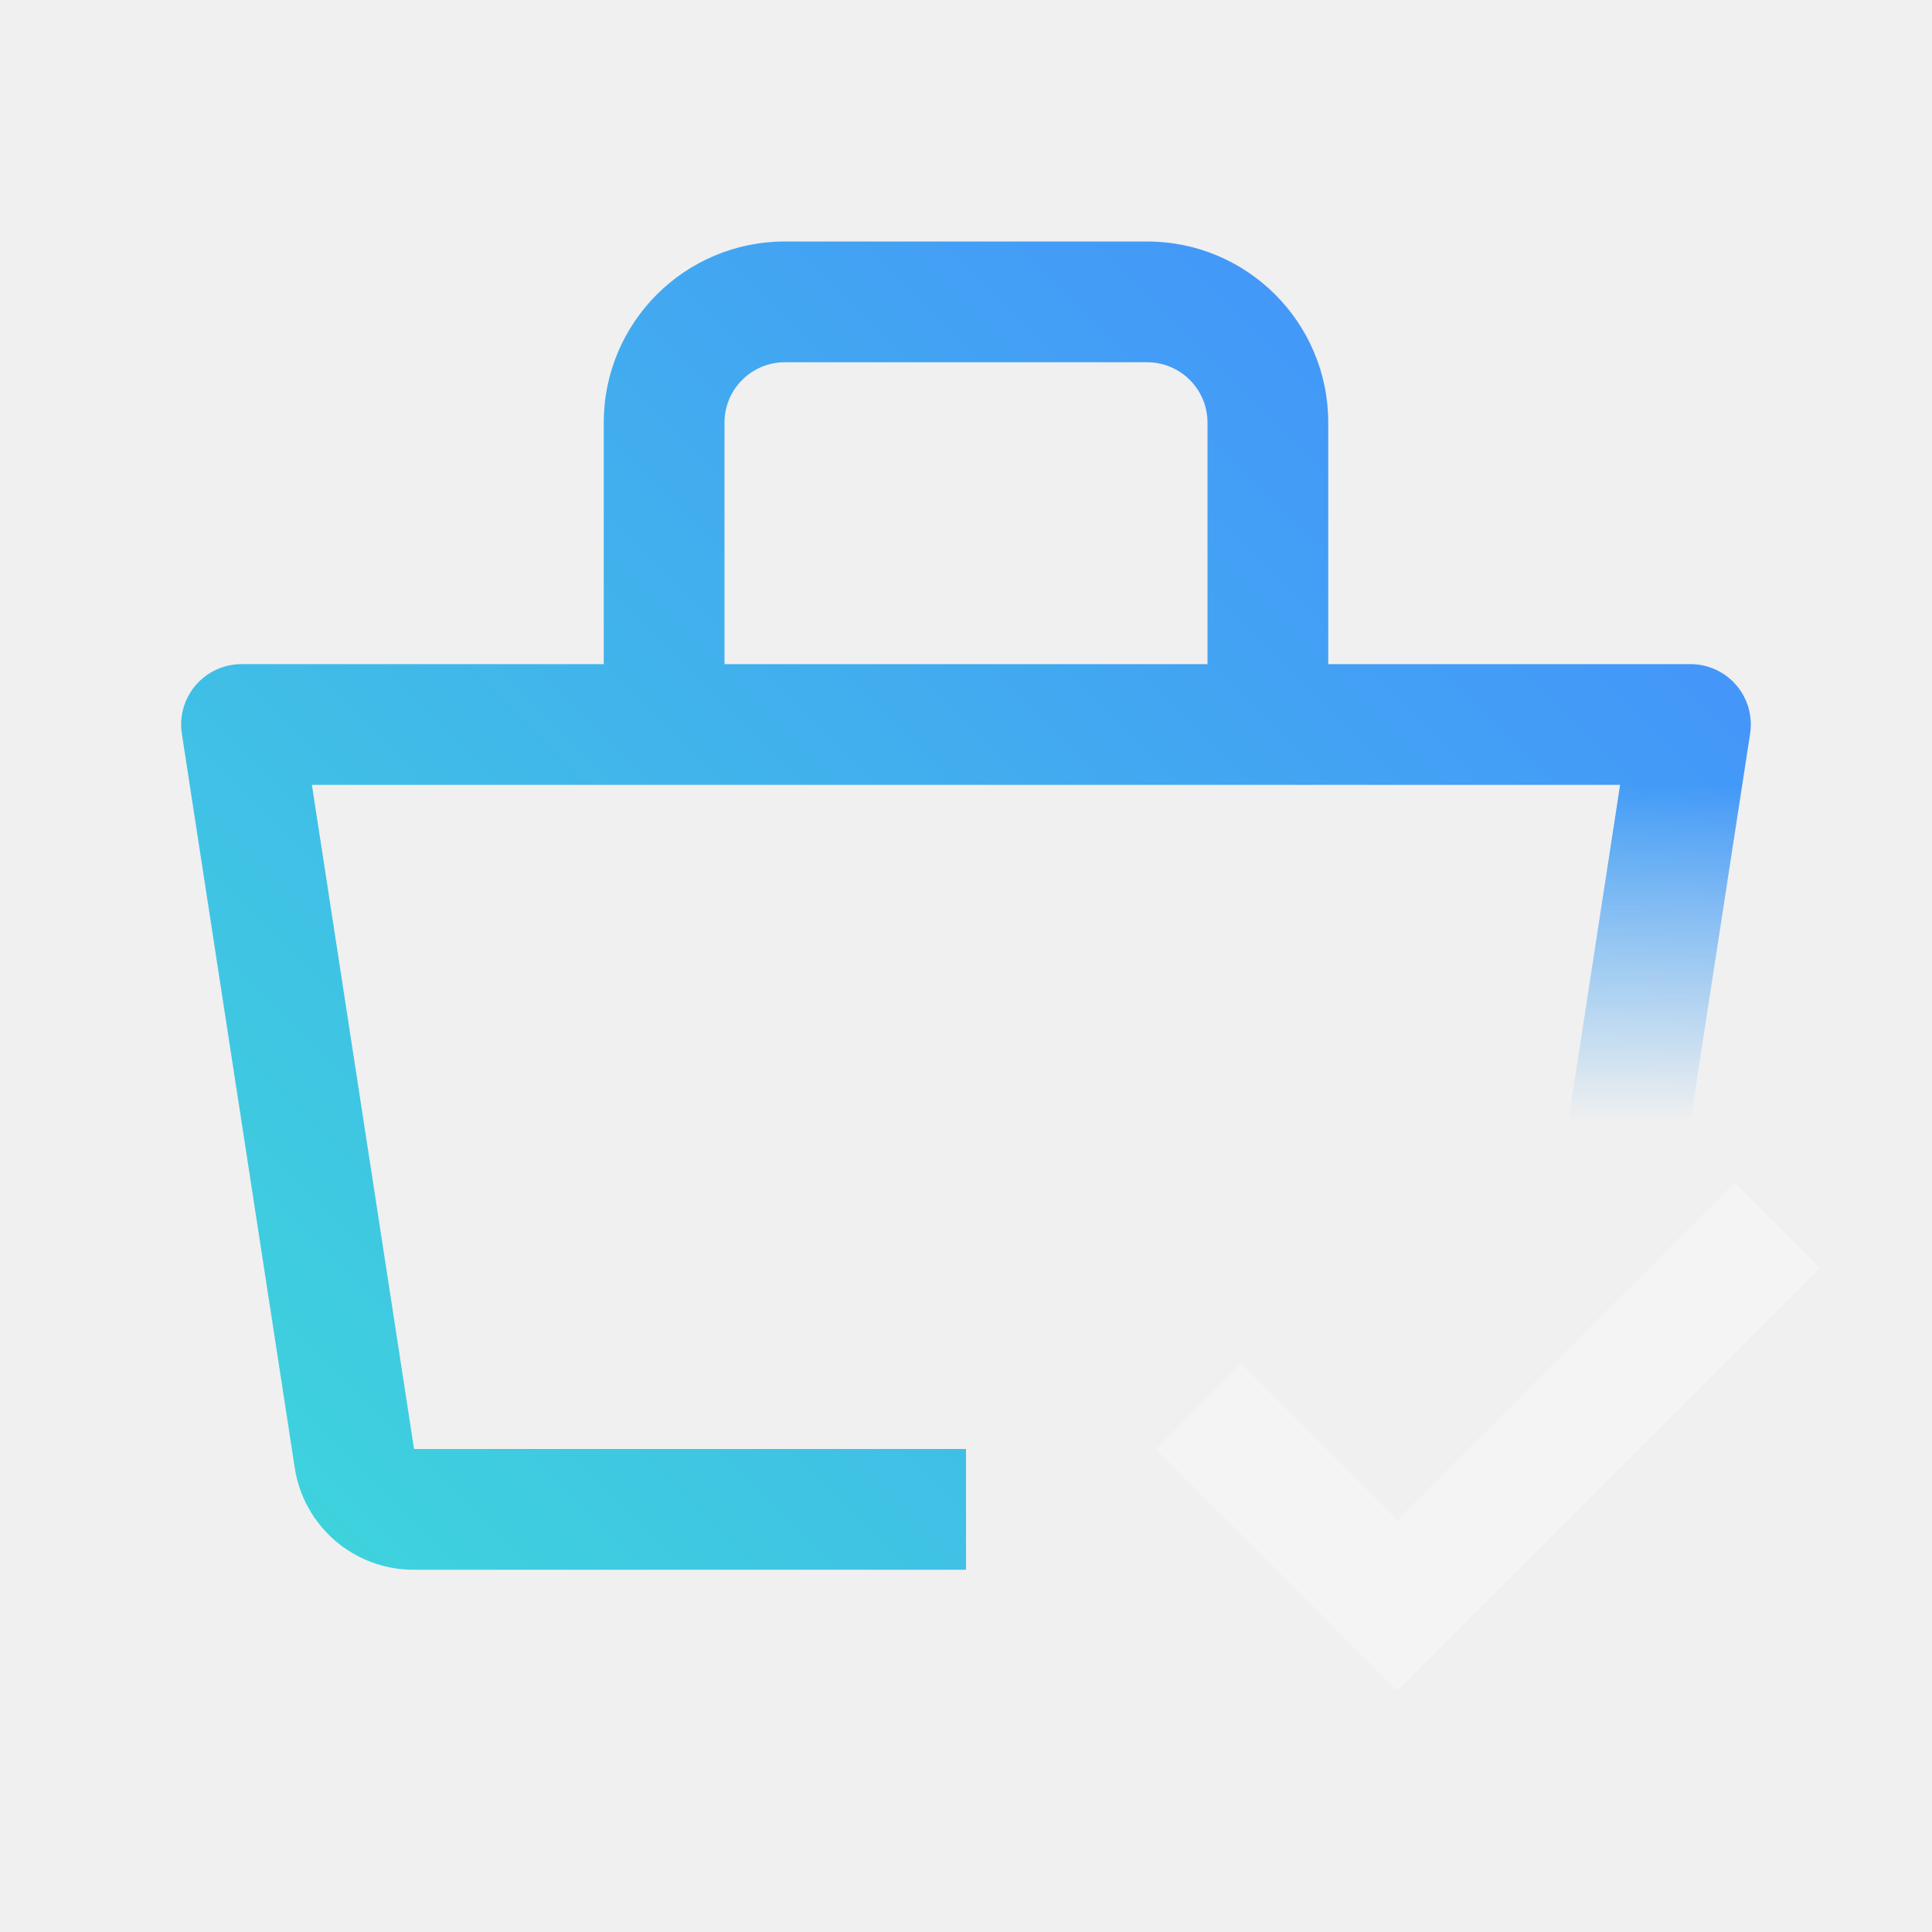
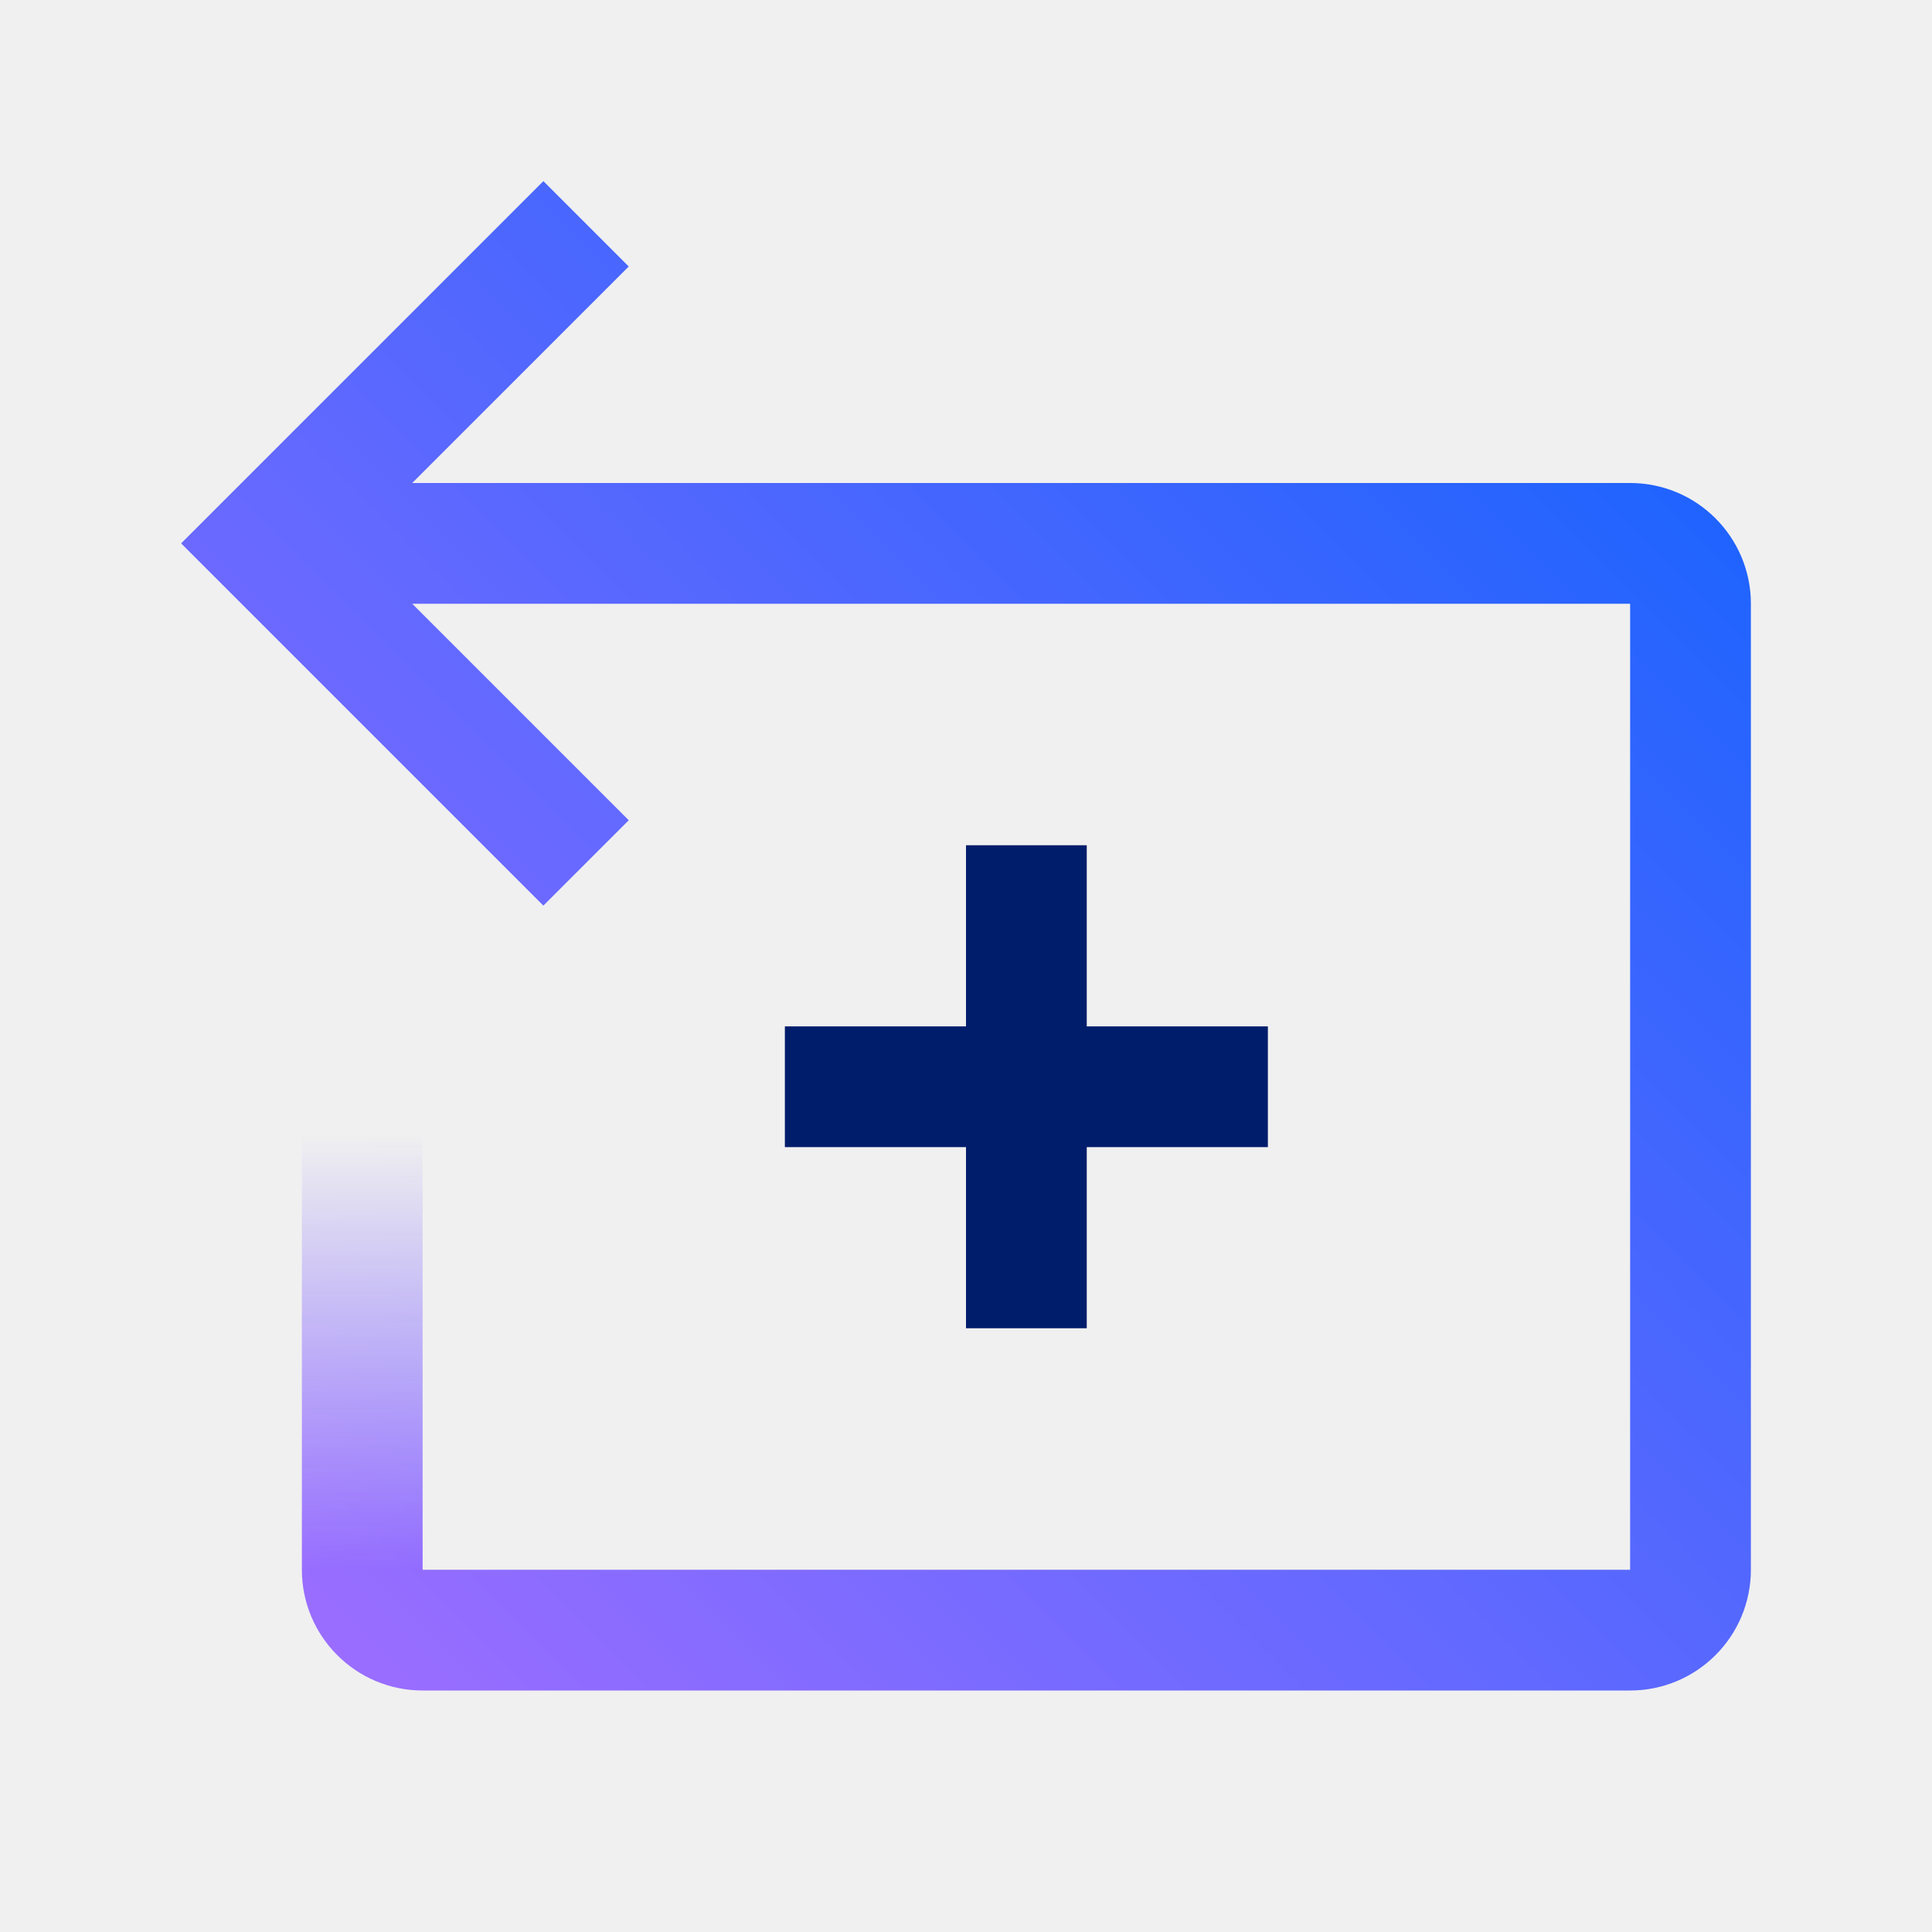
<svg xmlns="http://www.w3.org/2000/svg" viewBox="0 0 32 32">
  <defs>
-     <linearGradient id="abc" x1="-2883" y1="3431" x2="-2875" y2="3431" gradientTransform="translate(2906 -3414)" gradientUnits="userSpaceOnUse">
-       <stop offset=".001" stop-opacity="0" />
-       <stop offset=".7" />
+     <linearGradient id="013_svg__a" x1="-3363.5" y1="3831.5" x2="-3354.5" y2="3831.5" gradientTransform="translate(3365 -3810)" gradientUnits="userSpaceOnUse">
+       <stop offset=".2" />
+       <stop offset="1" stop-opacity="0" />
    </linearGradient>
-     <linearGradient id="YourProcure_svg__c" y1="32" x2="32" gradientUnits="userSpaceOnUse">
-       <stop offset=".1" stop-color="#3ddbd9" />
-       <stop offset=".9" stop-color="#4589ff" />
+     <linearGradient id="013_svg__c" y1="32" x2="32" gradientUnits="userSpaceOnUse">
+       <stop offset=".1" stop-color="#a56eff" />
+       <stop offset=".9" stop-color="#0f62fe" />
    </linearGradient>
-     <mask id="YourProcure_svg__b" x="0" y="0" width="32" height="32" maskUnits="userSpaceOnUse">
-       <path d="M28.759 11.349A1 1 0 0028 11h-6V7a3 3 0 00-3-3h-6a3 3 0 00-3 3v4H4a1 1 0 00-.988 1.152l1.869 12.153A1.99 1.99 0 006.858 26h18.284a1.989 1.989 0 001.977-1.7l1.869-12.153a1 1 0 00-.229-.798zM12 7a1 1 0 011-1h6a1 1 0 011 1v4h-8zm13.142 17H6.858L5.166 13h21.668z" fill="#fff" />
-       <path transform="rotate(90 27 17)" fill="url(#abc)" d="M23 14h8v6h-8z" data-name="Gradients (black)" />
-       <path d="M16 20h14v8H16z" />
+     <mask id="013_svg__b" x="0" y="0" width="32" height="32" maskUnits="userSpaceOnUse">
+       <path d="M27 8H6.828l3.586-3.586L9 3 3 9l6 6 1.414-1.414L6.828 10H27v16H7v-7.964H5V26a2 2 0 002 2h20a2 2 0 002-2V10a2 2 0 00-2-2z" fill="#fff" />
+       <path data-name="&lt;Transparent Rectangle&gt;" fill="none" d="M0 0h32v32H0z" />
+       <path transform="rotate(90 6 21.5)" fill="url(#013_svg__a)" d="M1.5 17.5h9v8h-9z" />
    </mask>
  </defs>
  <g data-name="Layer 2">
-     <g data-name="Dark theme icons">
-       <g mask="url(#YourProcure_svg__b)">
-         <path fill="url(#YourProcure_svg__c)" d="M0 0h32v32H0z" />
+     <g data-name="Light theme icons">
+       <g mask="url(#013_svg__b)">
+         <path fill="url(#013_svg__c)" d="M0 0h32v32H0z" />
      </g>
-       <path fill="#f4f4f4" d="M23.142 25.178l-2.59-2.59L19.142 24l4 4 7-7-1.41-1.412-5.59 5.59z" />
+       <path fill="#001d6c" d="M21 17h-3v-3h-2v3h-3v2h3v3h2v-3h3v-2z" />
    </g>
  </g>
</svg>
